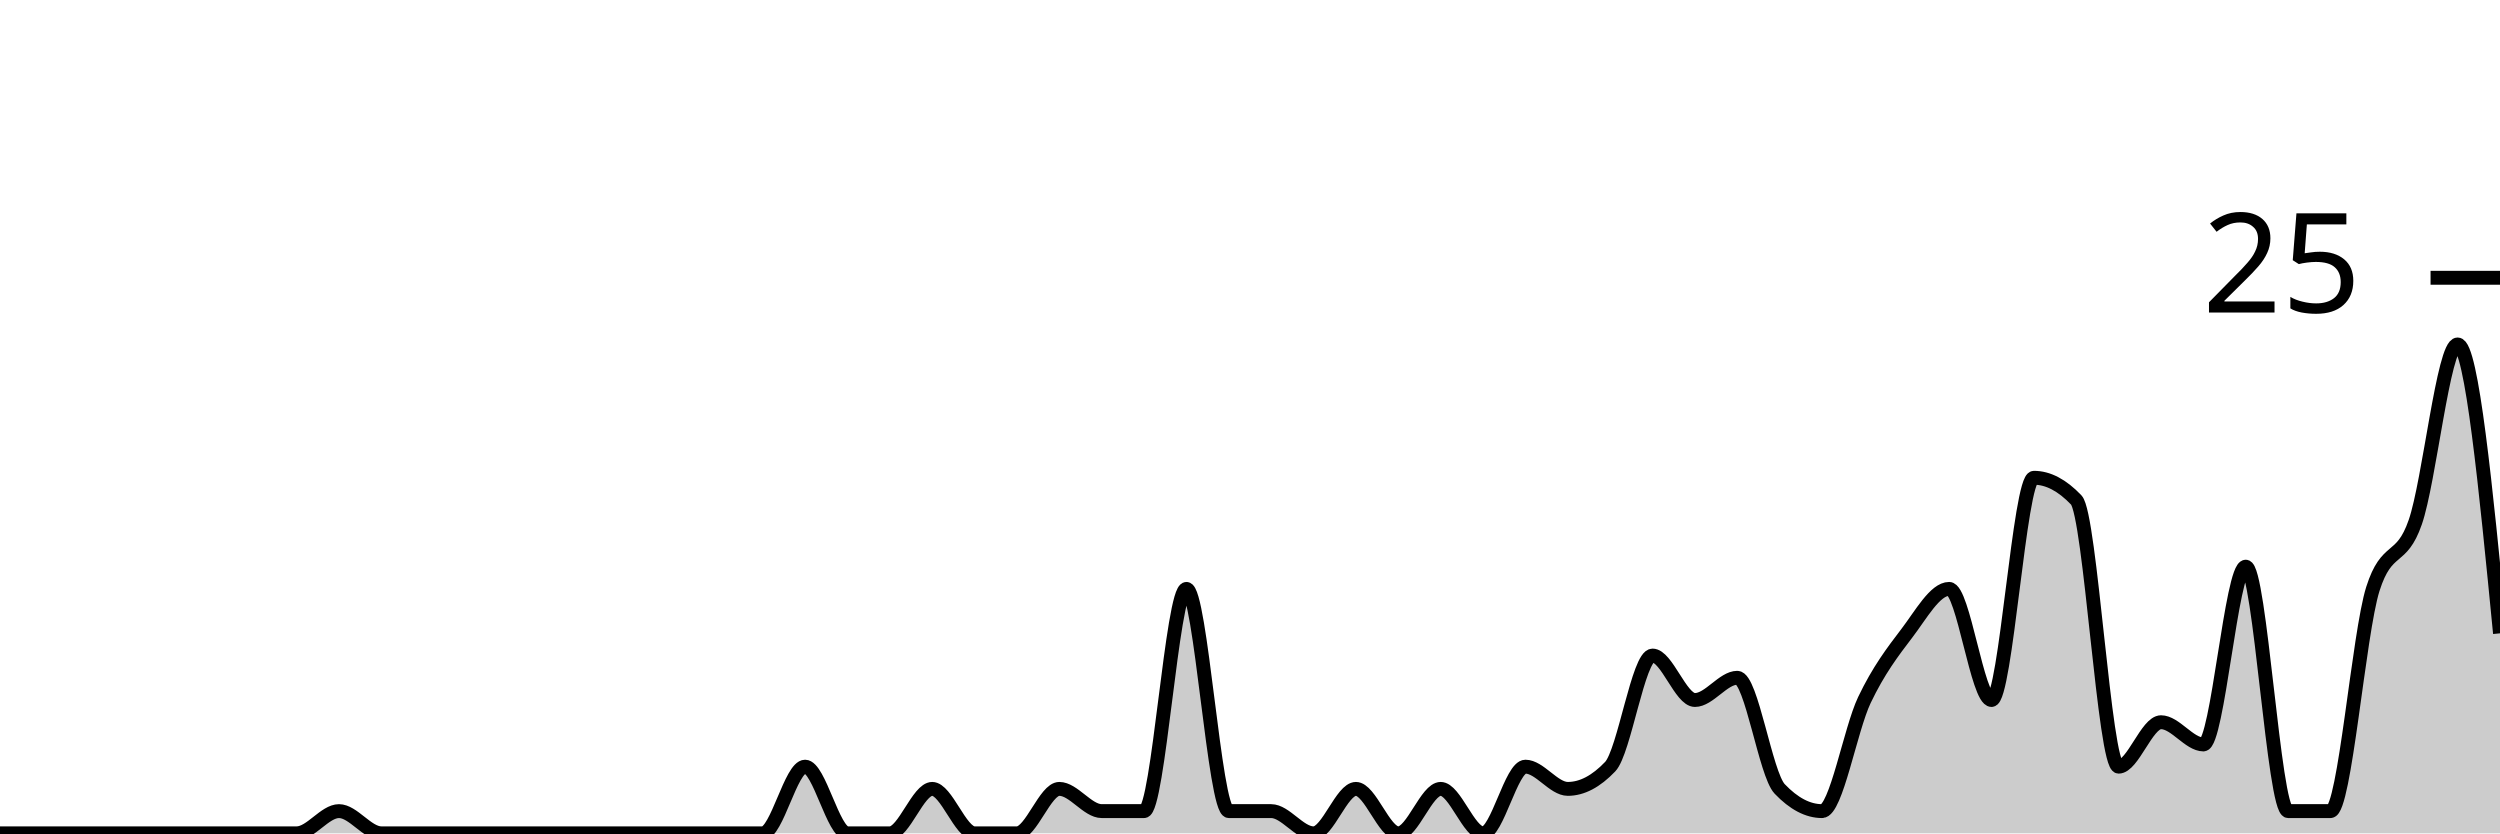
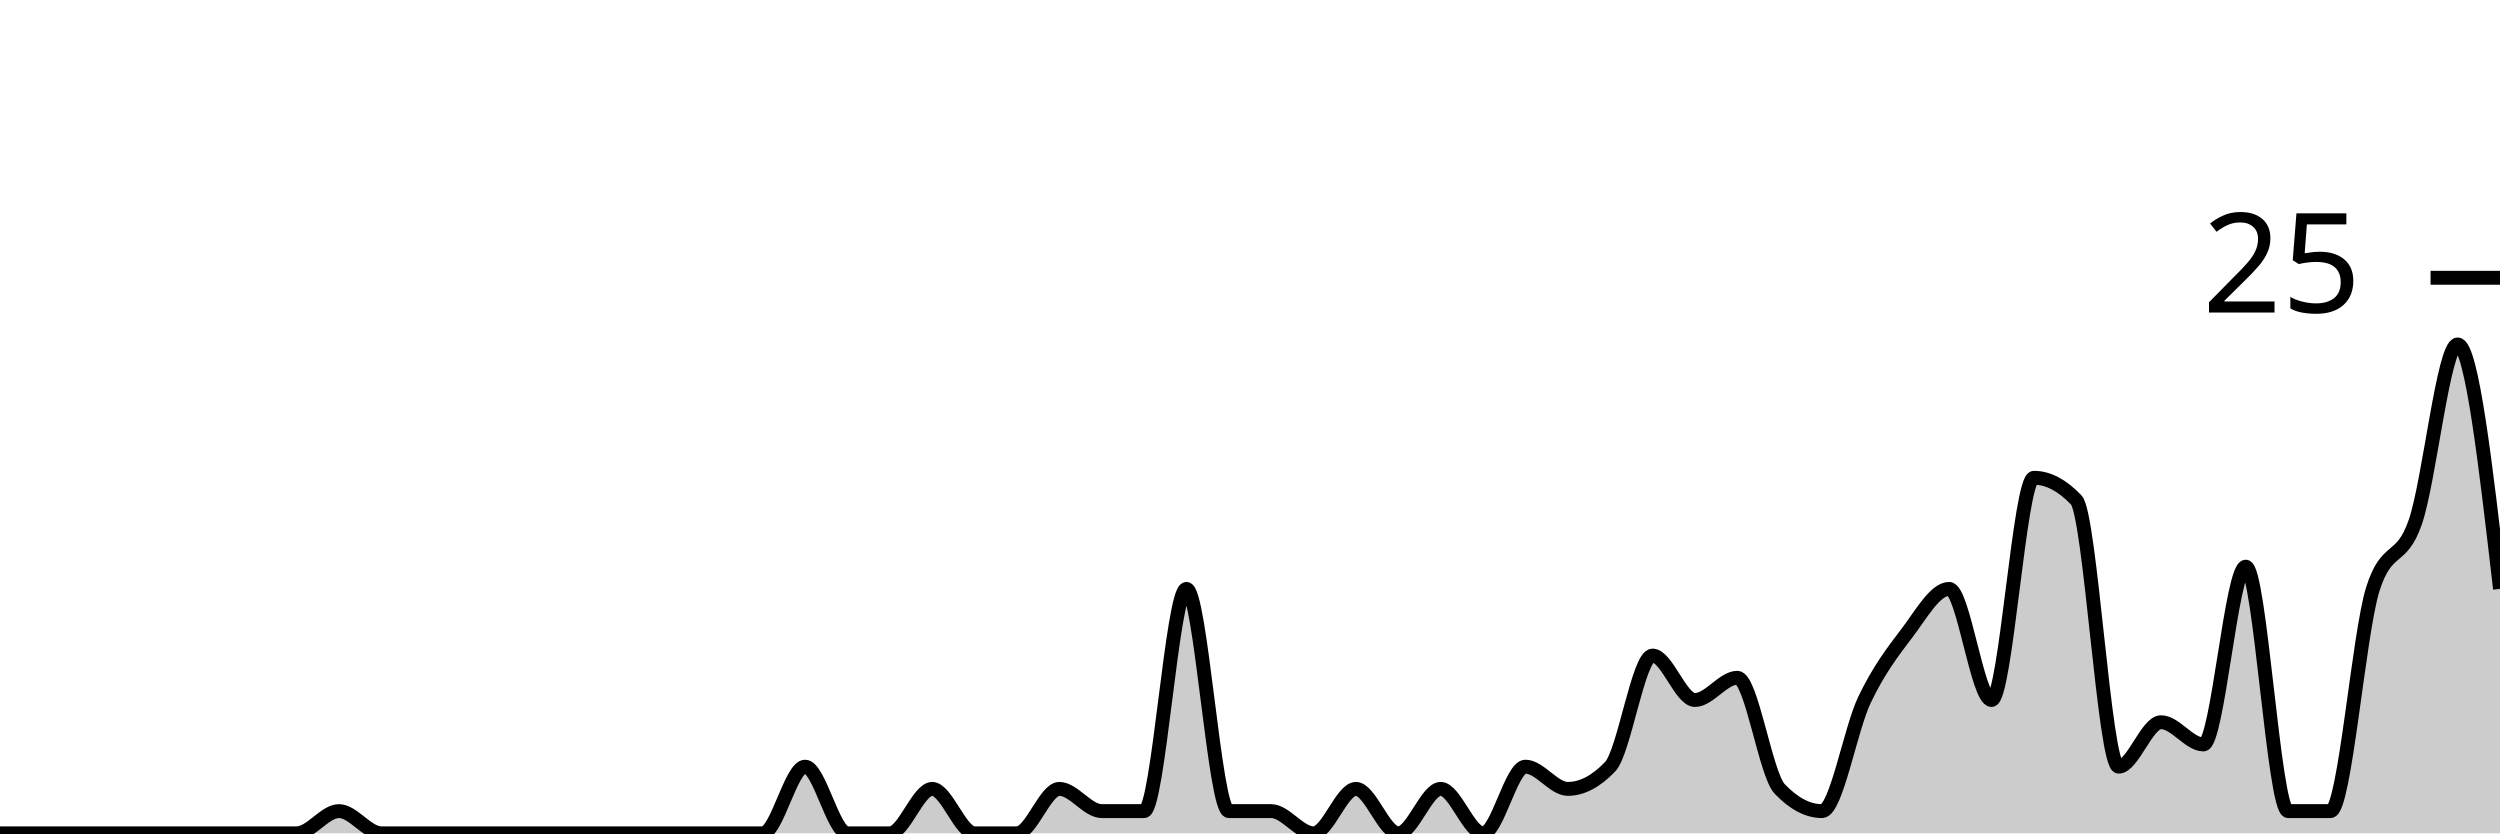
<svg xmlns="http://www.w3.org/2000/svg" viewBox="0 0 180 60">
  <g transform="translate(0,20)">
-     <path class="area" fill="rgba(0, 0, 0, 0.2)" d="M0,40C1.017,40,2.034,40,3.051,40C4.068,40,5.085,40,6.102,40C7.119,40,8.136,40,9.153,40C10.169,40,11.186,40,12.203,40C13.22,40,14.237,40,15.254,40C16.271,40,17.288,40,18.305,40C19.322,40,20.339,40,21.356,40C22.373,40,23.39,38.4,24.407,38.4C25.424,38.4,26.441,40,27.458,40C28.475,40,29.492,40,30.508,40C31.525,40,32.542,40,33.559,40C34.576,40,35.593,40,36.61,40C37.627,40,38.644,40,39.661,40C40.678,40,41.695,40,42.712,40C43.729,40,44.746,40,45.763,40C46.78,40,47.797,40,48.814,40C49.831,40,50.847,40,51.864,40C52.881,40,53.898,40,54.915,40C55.932,40,56.949,35.2,57.966,35.2C58.983,35.2,60,40,61.017,40C62.034,40,63.051,40,64.068,40C65.085,40,66.102,36.8,67.119,36.8C68.136,36.8,69.153,40,70.169,40C71.186,40,72.203,40,73.22,40C74.237,40,75.254,36.8,76.271,36.8C77.288,36.8,78.305,38.4,79.322,38.4C80.339,38.4,81.356,38.4,82.373,38.4C83.39,38.4,84.407,22.4,85.424,22.4C86.441,22.4,87.458,38.4,88.475,38.4C89.492,38.4,90.508,38.4,91.525,38.4C92.542,38.4,93.559,40,94.576,40C95.593,40,96.61,36.8,97.627,36.8C98.644,36.8,99.661,40,100.678,40C101.695,40,102.712,36.8,103.729,36.8C104.746,36.8,105.763,40,106.78,40C107.797,40,108.814,35.2,109.831,35.2C110.847,35.2,111.864,36.8,112.881,36.8C113.898,36.8,114.915,36.267,115.932,35.2C116.949,34.133,117.966,27.2,118.983,27.2C120,27.2,121.017,30.4,122.034,30.4C123.051,30.4,124.068,28.8,125.085,28.8C126.102,28.8,127.119,35.733,128.136,36.8C129.153,37.867,130.169,38.4,131.186,38.4C132.203,38.4,133.22,32.533,134.237,30.4C135.254,28.267,136.271,26.933,137.288,25.6C138.305,24.267,139.322,22.4,140.339,22.4C141.356,22.4,142.373,30.4,143.39,30.4C144.407,30.4,145.424,14.4,146.441,14.4C147.458,14.4,148.475,14.933,149.492,16C150.508,17.067,151.525,35.2,152.542,35.2C153.559,35.2,154.576,32,155.593,32C156.61,32,157.627,33.6,158.644,33.6C159.661,33.6,160.678,20.8,161.695,20.8C162.712,20.8,163.729,38.4,164.746,38.4C165.763,38.4,166.78,38.4,167.797,38.4C168.814,38.4,169.831,25.6,170.847,22.4C171.864,19.2,172.881,20.533,173.898,17.6C174.915,14.667,175.932,4.8,176.949,4.8C177.966,4.8,178.983,15.2,180,25.6L180,40C178.983,40,177.966,40,176.949,40C175.932,40,174.915,40,173.898,40C172.881,40,171.864,40,170.847,40C169.831,40,168.814,40,167.797,40C166.78,40,165.763,40,164.746,40C163.729,40,162.712,40,161.695,40C160.678,40,159.661,40,158.644,40C157.627,40,156.61,40,155.593,40C154.576,40,153.559,40,152.542,40C151.525,40,150.508,40,149.492,40C148.475,40,147.458,40,146.441,40C145.424,40,144.407,40,143.39,40C142.373,40,141.356,40,140.339,40C139.322,40,138.305,40,137.288,40C136.271,40,135.254,40,134.237,40C133.22,40,132.203,40,131.186,40C130.169,40,129.153,40,128.136,40C127.119,40,126.102,40,125.085,40C124.068,40,123.051,40,122.034,40C121.017,40,120,40,118.983,40C117.966,40,116.949,40,115.932,40C114.915,40,113.898,40,112.881,40C111.864,40,110.847,40,109.831,40C108.814,40,107.797,40,106.78,40C105.763,40,104.746,40,103.729,40C102.712,40,101.695,40,100.678,40C99.661,40,98.644,40,97.627,40C96.61,40,95.593,40,94.576,40C93.559,40,92.542,40,91.525,40C90.508,40,89.492,40,88.475,40C87.458,40,86.441,40,85.424,40C84.407,40,83.39,40,82.373,40C81.356,40,80.339,40,79.322,40C78.305,40,77.288,40,76.271,40C75.254,40,74.237,40,73.22,40C72.203,40,71.186,40,70.169,40C69.153,40,68.136,40,67.119,40C66.102,40,65.085,40,64.068,40C63.051,40,62.034,40,61.017,40C60,40,58.983,40,57.966,40C56.949,40,55.932,40,54.915,40C53.898,40,52.881,40,51.864,40C50.847,40,49.831,40,48.814,40C47.797,40,46.78,40,45.763,40C44.746,40,43.729,40,42.712,40C41.695,40,40.678,40,39.661,40C38.644,40,37.627,40,36.61,40C35.593,40,34.576,40,33.559,40C32.542,40,31.525,40,30.508,40C29.492,40,28.475,40,27.458,40C26.441,40,25.424,40,24.407,40C23.39,40,22.373,40,21.356,40C20.339,40,19.322,40,18.305,40C17.288,40,16.271,40,15.254,40C14.237,40,13.22,40,12.203,40C11.186,40,10.169,40,9.153,40C8.136,40,7.119,40,6.102,40C5.085,40,4.068,40,3.051,40C2.034,40,1.017,40,0,40Z" />
-     <path class="line" stroke="black" fill="none" d="M0,40C1.017,40,2.034,40,3.051,40C4.068,40,5.085,40,6.102,40C7.119,40,8.136,40,9.153,40C10.169,40,11.186,40,12.203,40C13.22,40,14.237,40,15.254,40C16.271,40,17.288,40,18.305,40C19.322,40,20.339,40,21.356,40C22.373,40,23.39,38.4,24.407,38.4C25.424,38.4,26.441,40,27.458,40C28.475,40,29.492,40,30.508,40C31.525,40,32.542,40,33.559,40C34.576,40,35.593,40,36.61,40C37.627,40,38.644,40,39.661,40C40.678,40,41.695,40,42.712,40C43.729,40,44.746,40,45.763,40C46.78,40,47.797,40,48.814,40C49.831,40,50.847,40,51.864,40C52.881,40,53.898,40,54.915,40C55.932,40,56.949,35.2,57.966,35.2C58.983,35.2,60,40,61.017,40C62.034,40,63.051,40,64.068,40C65.085,40,66.102,36.8,67.119,36.8C68.136,36.8,69.153,40,70.169,40C71.186,40,72.203,40,73.22,40C74.237,40,75.254,36.8,76.271,36.8C77.288,36.8,78.305,38.4,79.322,38.4C80.339,38.4,81.356,38.4,82.373,38.4C83.39,38.4,84.407,22.4,85.424,22.4C86.441,22.4,87.458,38.4,88.475,38.4C89.492,38.4,90.508,38.4,91.525,38.4C92.542,38.4,93.559,40,94.576,40C95.593,40,96.61,36.8,97.627,36.8C98.644,36.8,99.661,40,100.678,40C101.695,40,102.712,36.8,103.729,36.8C104.746,36.8,105.763,40,106.78,40C107.797,40,108.814,35.2,109.831,35.2C110.847,35.2,111.864,36.8,112.881,36.8C113.898,36.8,114.915,36.267,115.932,35.2C116.949,34.133,117.966,27.2,118.983,27.2C120,27.2,121.017,30.4,122.034,30.4C123.051,30.4,124.068,28.8,125.085,28.8C126.102,28.8,127.119,35.733,128.136,36.8C129.153,37.867,130.169,38.4,131.186,38.4C132.203,38.4,133.22,32.533,134.237,30.4C135.254,28.267,136.271,26.933,137.288,25.6C138.305,24.267,139.322,22.4,140.339,22.4C141.356,22.4,142.373,30.4,143.39,30.4C144.407,30.4,145.424,14.4,146.441,14.4C147.458,14.4,148.475,14.933,149.492,16C150.508,17.067,151.525,35.2,152.542,35.2C153.559,35.2,154.576,32,155.593,32C156.61,32,157.627,33.6,158.644,33.6C159.661,33.6,160.678,20.8,161.695,20.8C162.712,20.8,163.729,38.4,164.746,38.4C165.763,38.4,166.78,38.4,167.797,38.4C168.814,38.4,169.831,25.6,170.847,22.4C171.864,19.2,172.881,20.533,173.898,17.6C174.915,14.667,175.932,4.8,176.949,4.8C177.966,4.8,178.983,15.2,180,25.6" />
+     <path class="area" fill="rgba(0, 0, 0, 0.2)" d="M0,40C1.017,40,2.034,40,3.051,40C4.068,40,5.085,40,6.102,40C7.119,40,8.136,40,9.153,40C10.169,40,11.186,40,12.203,40C13.22,40,14.237,40,15.254,40C16.271,40,17.288,40,18.305,40C19.322,40,20.339,40,21.356,40C22.373,40,23.39,38.4,24.407,38.4C25.424,38.4,26.441,40,27.458,40C28.475,40,29.492,40,30.508,40C31.525,40,32.542,40,33.559,40C34.576,40,35.593,40,36.61,40C37.627,40,38.644,40,39.661,40C40.678,40,41.695,40,42.712,40C43.729,40,44.746,40,45.763,40C46.78,40,47.797,40,48.814,40C49.831,40,50.847,40,51.864,40C52.881,40,53.898,40,54.915,40C55.932,40,56.949,35.2,57.966,35.2C58.983,35.2,60,40,61.017,40C62.034,40,63.051,40,64.068,40C65.085,40,66.102,36.8,67.119,36.8C68.136,36.8,69.153,40,70.169,40C71.186,40,72.203,40,73.22,40C74.237,40,75.254,36.8,76.271,36.8C77.288,36.8,78.305,38.4,79.322,38.4C80.339,38.4,81.356,38.4,82.373,38.4C83.39,38.4,84.407,22.4,85.424,22.4C86.441,22.4,87.458,38.4,88.475,38.4C89.492,38.4,90.508,38.4,91.525,38.4C92.542,38.4,93.559,40,94.576,40C95.593,40,96.61,36.8,97.627,36.8C98.644,36.8,99.661,40,100.678,40C101.695,40,102.712,36.8,103.729,36.8C104.746,36.8,105.763,40,106.78,40C107.797,40,108.814,35.2,109.831,35.2C110.847,35.2,111.864,36.8,112.881,36.8C113.898,36.8,114.915,36.267,115.932,35.2C116.949,34.133,117.966,27.2,118.983,27.2C120,27.2,121.017,30.4,122.034,30.4C123.051,30.4,124.068,28.8,125.085,28.8C126.102,28.8,127.119,35.733,128.136,36.8C129.153,37.867,130.169,38.4,131.186,38.4C132.203,38.4,133.22,32.533,134.237,30.4C135.254,28.267,136.271,26.933,137.288,25.6C138.305,24.267,139.322,22.4,140.339,22.4C141.356,22.4,142.373,30.4,143.39,30.4C144.407,30.4,145.424,14.4,146.441,14.4C147.458,14.4,148.475,14.933,149.492,16C150.508,17.067,151.525,35.2,152.542,35.2C153.559,35.2,154.576,32,155.593,32C156.61,32,157.627,33.6,158.644,33.6C159.661,33.6,160.678,20.8,161.695,20.8C162.712,20.8,163.729,38.4,164.746,38.4C165.763,38.4,166.78,38.4,167.797,38.4C168.814,38.4,169.831,25.6,170.847,22.4C171.864,19.2,172.881,20.533,173.898,17.6C174.915,14.667,175.932,4.8,176.949,4.8C177.966,4.8,178.983,13.6,180,22.4L180,40C178.983,40,177.966,40,176.949,40C175.932,40,174.915,40,173.898,40C172.881,40,171.864,40,170.847,40C169.831,40,168.814,40,167.797,40C166.78,40,165.763,40,164.746,40C163.729,40,162.712,40,161.695,40C160.678,40,159.661,40,158.644,40C157.627,40,156.61,40,155.593,40C154.576,40,153.559,40,152.542,40C151.525,40,150.508,40,149.492,40C148.475,40,147.458,40,146.441,40C145.424,40,144.407,40,143.39,40C142.373,40,141.356,40,140.339,40C139.322,40,138.305,40,137.288,40C136.271,40,135.254,40,134.237,40C133.22,40,132.203,40,131.186,40C130.169,40,129.153,40,128.136,40C127.119,40,126.102,40,125.085,40C124.068,40,123.051,40,122.034,40C121.017,40,120,40,118.983,40C117.966,40,116.949,40,115.932,40C114.915,40,113.898,40,112.881,40C111.864,40,110.847,40,109.831,40C108.814,40,107.797,40,106.78,40C105.763,40,104.746,40,103.729,40C102.712,40,101.695,40,100.678,40C99.661,40,98.644,40,97.627,40C96.61,40,95.593,40,94.576,40C93.559,40,92.542,40,91.525,40C90.508,40,89.492,40,88.475,40C87.458,40,86.441,40,85.424,40C84.407,40,83.39,40,82.373,40C81.356,40,80.339,40,79.322,40C78.305,40,77.288,40,76.271,40C75.254,40,74.237,40,73.22,40C72.203,40,71.186,40,70.169,40C69.153,40,68.136,40,67.119,40C66.102,40,65.085,40,64.068,40C63.051,40,62.034,40,61.017,40C60,40,58.983,40,57.966,40C56.949,40,55.932,40,54.915,40C53.898,40,52.881,40,51.864,40C50.847,40,49.831,40,48.814,40C47.797,40,46.78,40,45.763,40C44.746,40,43.729,40,42.712,40C41.695,40,40.678,40,39.661,40C38.644,40,37.627,40,36.61,40C35.593,40,34.576,40,33.559,40C32.542,40,31.525,40,30.508,40C29.492,40,28.475,40,27.458,40C26.441,40,25.424,40,24.407,40C23.39,40,22.373,40,21.356,40C20.339,40,19.322,40,18.305,40C17.288,40,16.271,40,15.254,40C14.237,40,13.22,40,12.203,40C11.186,40,10.169,40,9.153,40C8.136,40,7.119,40,6.102,40C5.085,40,4.068,40,3.051,40C2.034,40,1.017,40,0,40Z" />
+     <path class="line" stroke="black" fill="none" d="M0,40C1.017,40,2.034,40,3.051,40C4.068,40,5.085,40,6.102,40C7.119,40,8.136,40,9.153,40C10.169,40,11.186,40,12.203,40C13.22,40,14.237,40,15.254,40C16.271,40,17.288,40,18.305,40C19.322,40,20.339,40,21.356,40C22.373,40,23.39,38.4,24.407,38.4C25.424,38.4,26.441,40,27.458,40C28.475,40,29.492,40,30.508,40C31.525,40,32.542,40,33.559,40C34.576,40,35.593,40,36.61,40C37.627,40,38.644,40,39.661,40C40.678,40,41.695,40,42.712,40C43.729,40,44.746,40,45.763,40C46.78,40,47.797,40,48.814,40C49.831,40,50.847,40,51.864,40C52.881,40,53.898,40,54.915,40C55.932,40,56.949,35.2,57.966,35.2C58.983,35.2,60,40,61.017,40C62.034,40,63.051,40,64.068,40C65.085,40,66.102,36.8,67.119,36.8C68.136,36.8,69.153,40,70.169,40C71.186,40,72.203,40,73.22,40C74.237,40,75.254,36.8,76.271,36.8C77.288,36.8,78.305,38.4,79.322,38.4C80.339,38.4,81.356,38.4,82.373,38.4C83.39,38.4,84.407,22.4,85.424,22.4C86.441,22.4,87.458,38.4,88.475,38.4C89.492,38.4,90.508,38.4,91.525,38.4C92.542,38.4,93.559,40,94.576,40C95.593,40,96.61,36.8,97.627,36.8C98.644,36.8,99.661,40,100.678,40C101.695,40,102.712,36.8,103.729,36.8C104.746,36.8,105.763,40,106.78,40C107.797,40,108.814,35.2,109.831,35.2C110.847,35.2,111.864,36.8,112.881,36.8C113.898,36.8,114.915,36.267,115.932,35.2C116.949,34.133,117.966,27.2,118.983,27.2C120,27.2,121.017,30.4,122.034,30.4C123.051,30.4,124.068,28.8,125.085,28.8C126.102,28.8,127.119,35.733,128.136,36.8C129.153,37.867,130.169,38.4,131.186,38.4C132.203,38.4,133.22,32.533,134.237,30.4C135.254,28.267,136.271,26.933,137.288,25.6C138.305,24.267,139.322,22.4,140.339,22.4C141.356,22.4,142.373,30.4,143.39,30.4C144.407,30.4,145.424,14.4,146.441,14.4C147.458,14.4,148.475,14.933,149.492,16C150.508,17.067,151.525,35.2,152.542,35.2C153.559,35.2,154.576,32,155.593,32C156.61,32,157.627,33.6,158.644,33.6C159.661,33.6,160.678,20.8,161.695,20.8C162.712,20.8,163.729,38.4,164.746,38.4C165.763,38.4,166.78,38.4,167.797,38.4C168.814,38.4,169.831,25.6,170.847,22.4C171.864,19.2,172.881,20.533,173.898,17.6C174.915,14.667,175.932,4.8,176.949,4.8C177.966,4.8,178.983,13.6,180,22.4" />
    <path class="axis-ceiling" stroke-width="1" stroke="black" fill="none" d="M175,0L180,0" />
    <text class="axis-ceiling-label" font-family="sans-serif" text-anchor="end" font-size="10px" x="170" y="2.5">25</text>
  </g>
</svg>
